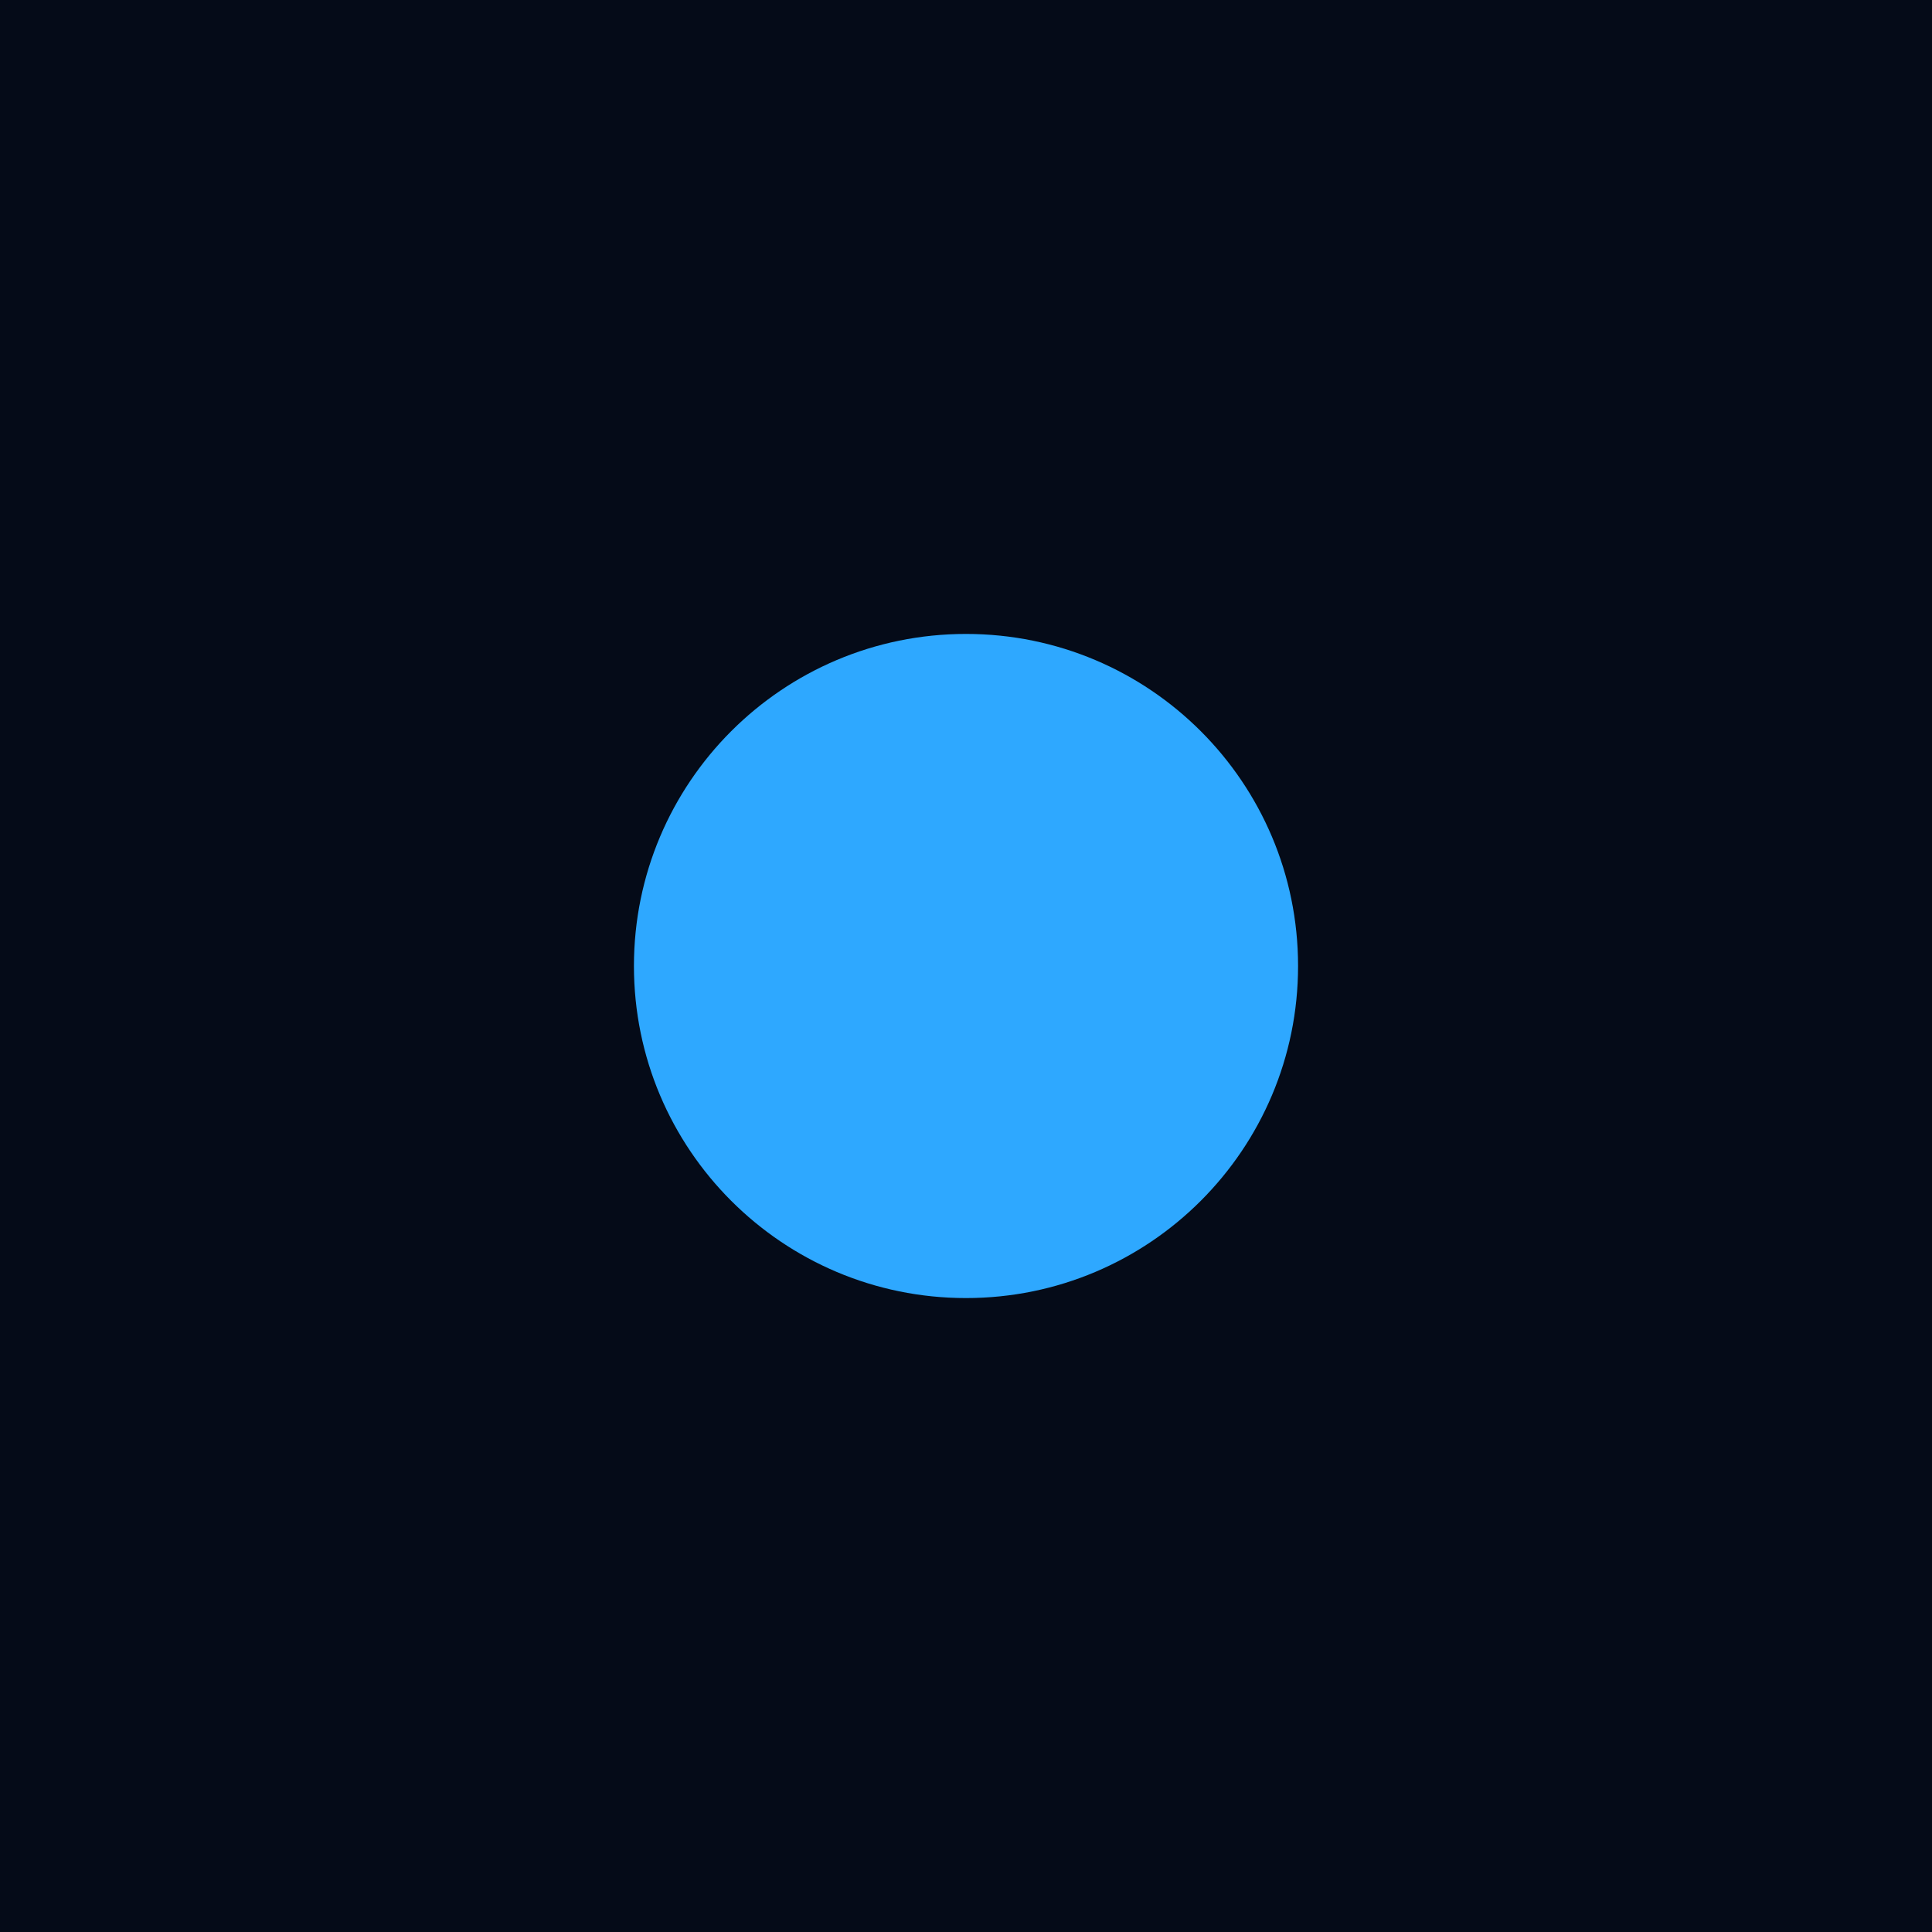
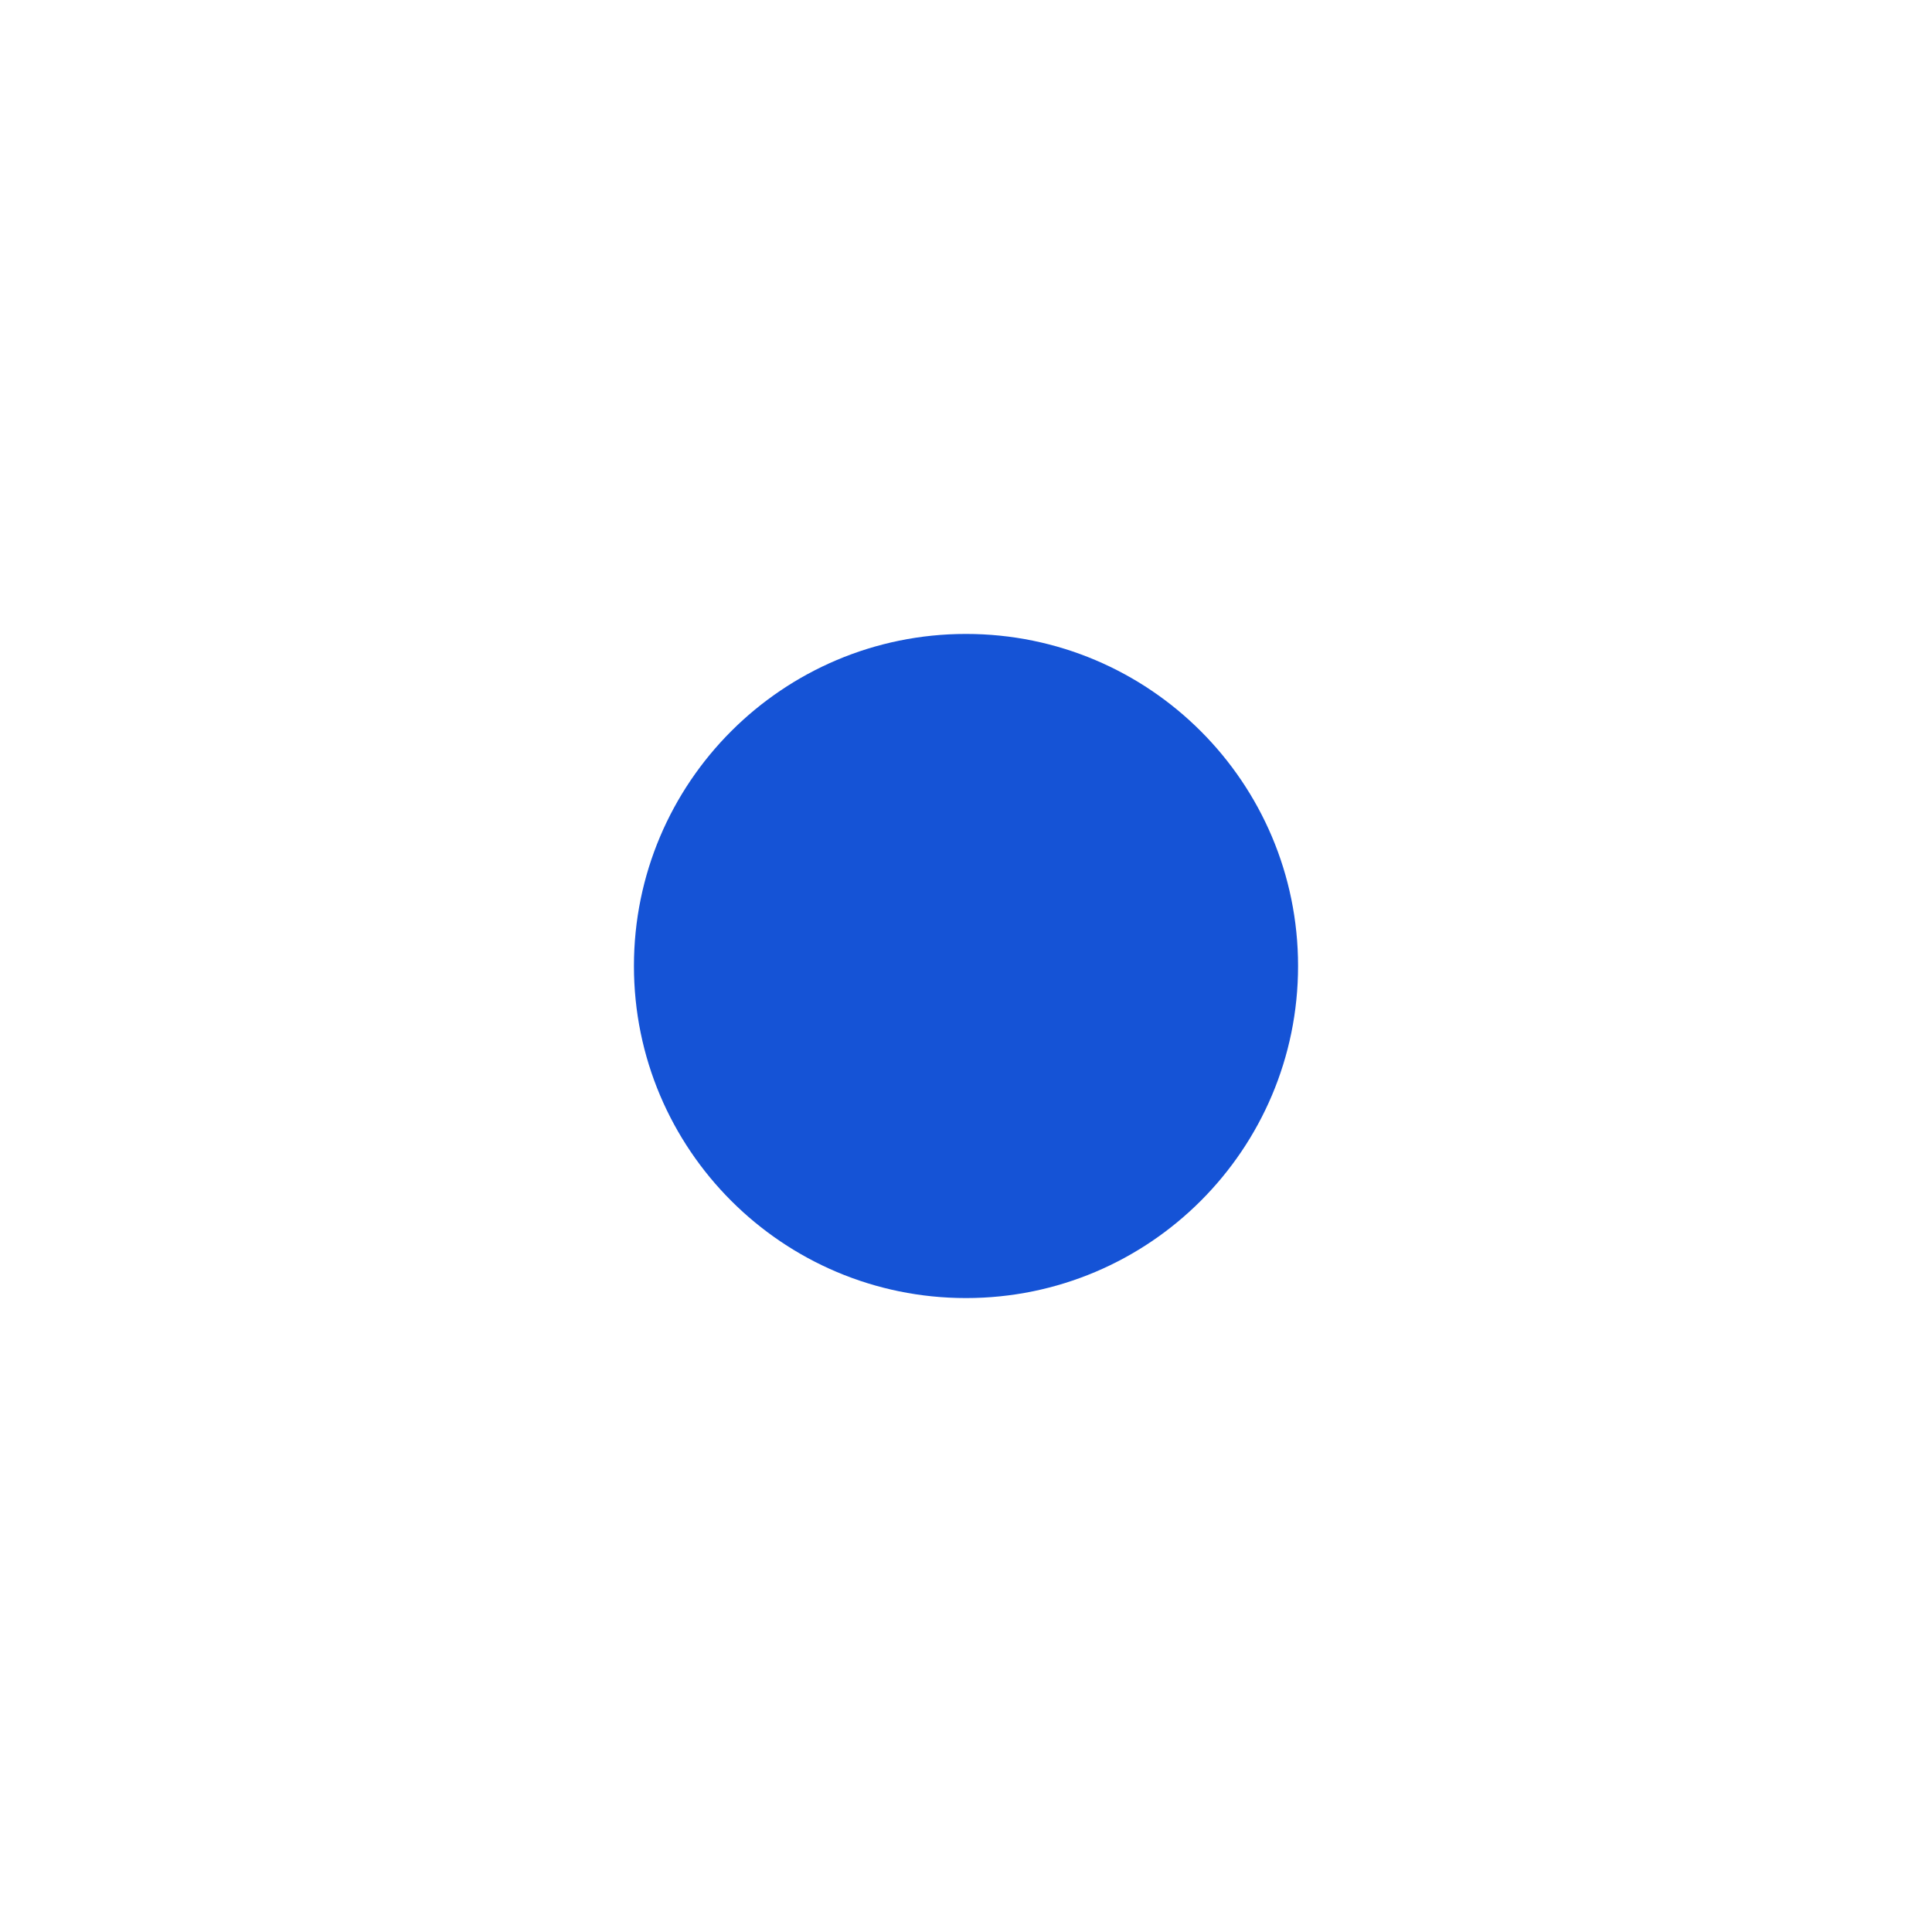
<svg xmlns="http://www.w3.org/2000/svg" viewBox="0 0 64 64">
-   <rect width="64" height="64" fill="#050B18" />
-   <circle cx="32" cy="32" r="11" fill="#2EA8FF" />
+   <rect width="64" height="64" fill="#FFFFFF" />
+   <circle cx="32" cy="32" r="11" fill="#1553D6" />
</svg>
